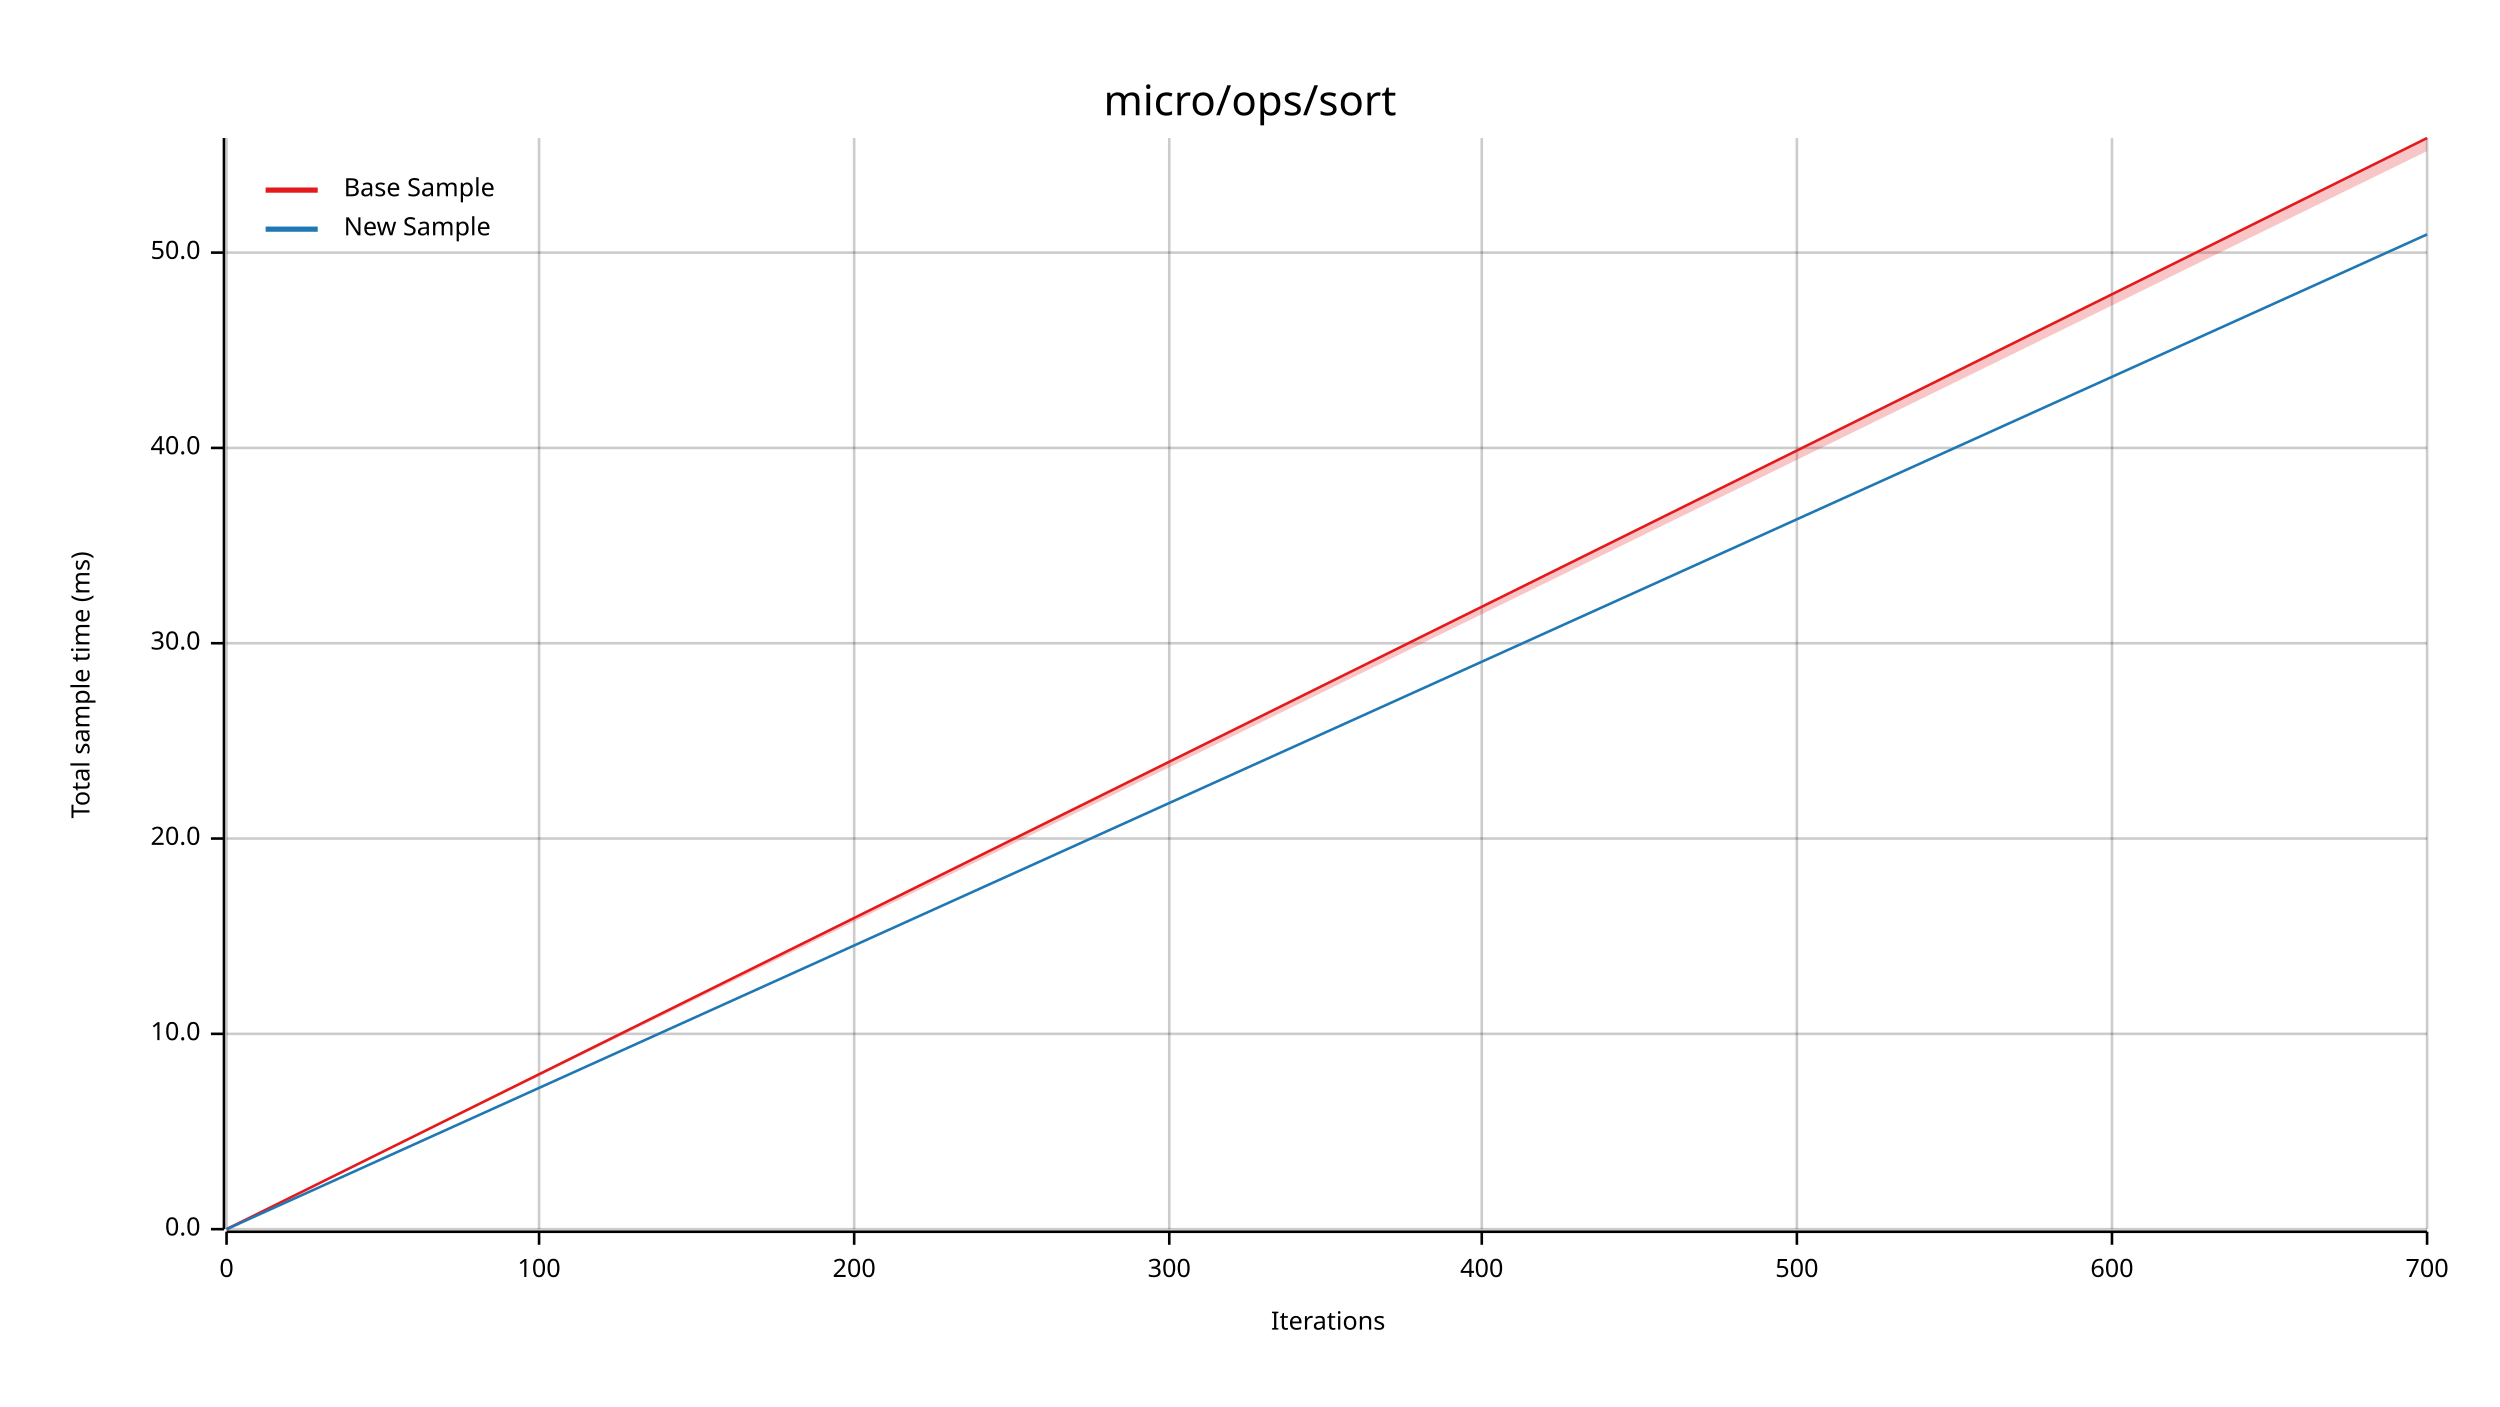
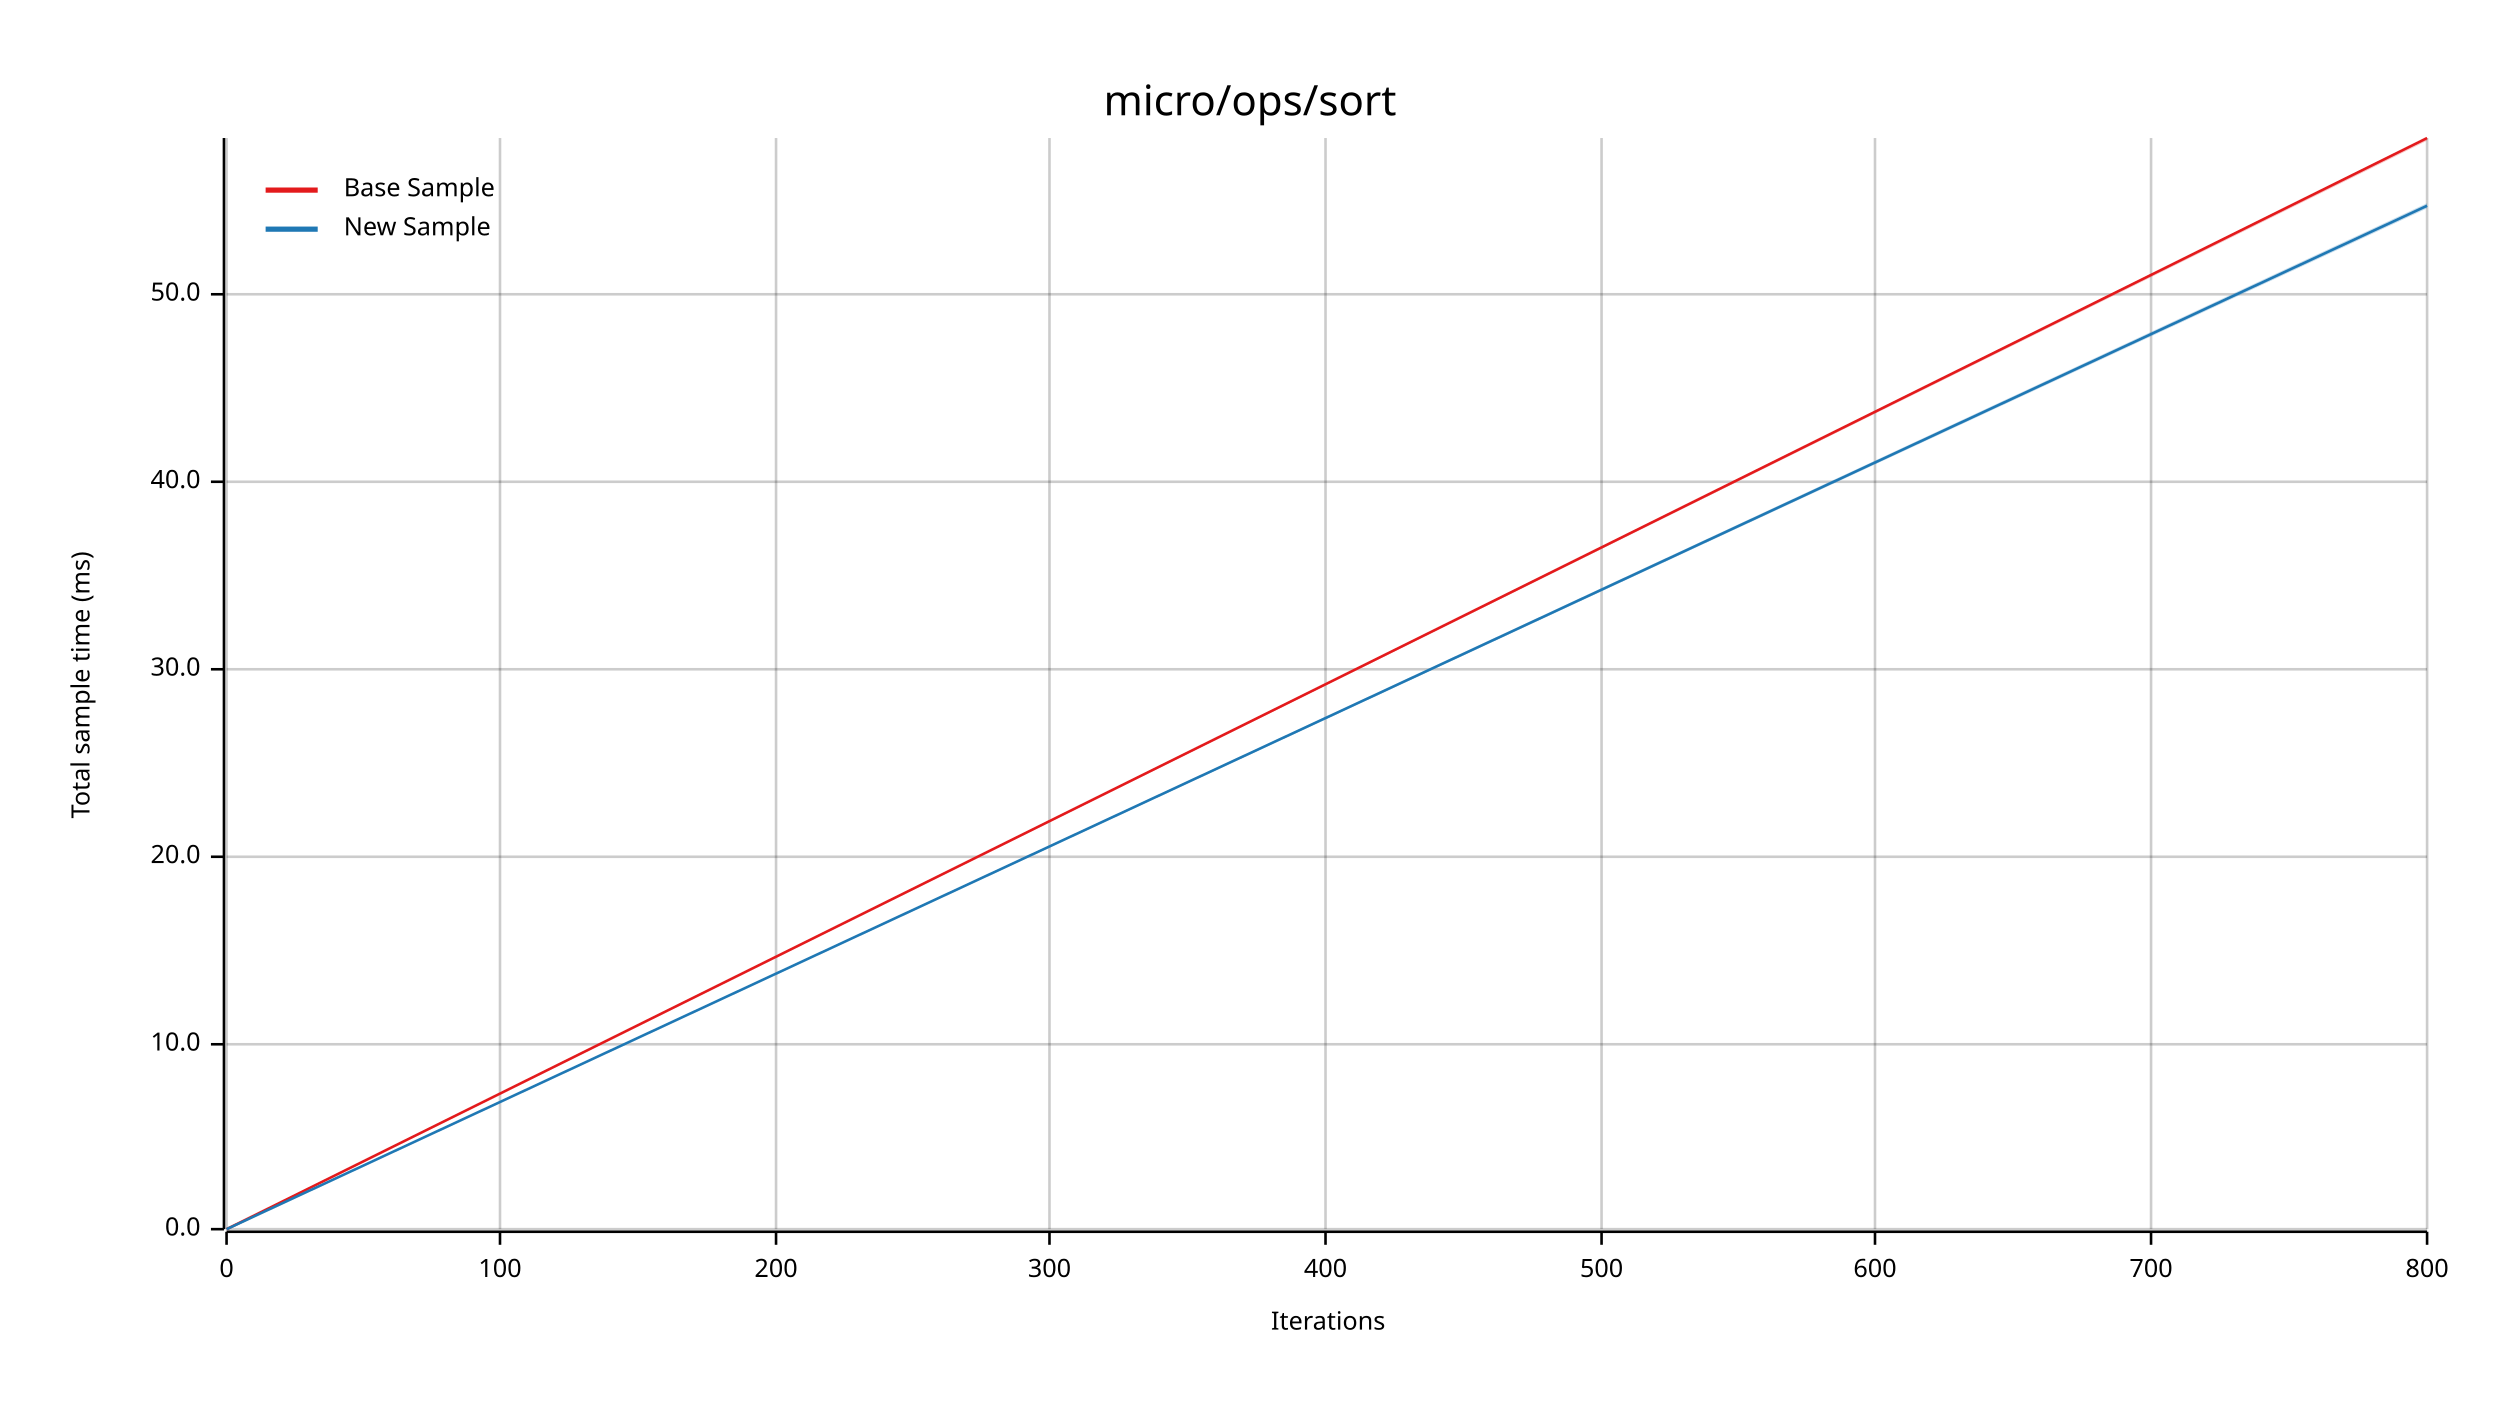
<svg xmlns="http://www.w3.org/2000/svg" width="960" height="540" viewBox="0 0 960 540">
  <text x="480" y="32" dy="0.76em" text-anchor="middle" font-family="sans-serif" font-size="16.129" opacity="1" fill="#000000">
micro/ops/sort
</text>
  <text x="27" y="263" dy="0.76em" text-anchor="middle" font-family="sans-serif" font-size="9.677" opacity="1" fill="#000000" transform="rotate(270, 27, 263)">
Total sample time (ms)
</text>
  <text x="510" y="513" dy="-0.5ex" text-anchor="middle" font-family="sans-serif" font-size="9.677" opacity="1" fill="#000000">
Iterations
</text>
  <line opacity="0.2" stroke="#000000" stroke-width="1" x1="87" y1="472" x2="87" y2="53" />
-   <line opacity="0.2" stroke="#000000" stroke-width="1" x1="207" y1="472" x2="207" y2="53" />
-   <line opacity="0.2" stroke="#000000" stroke-width="1" x1="328" y1="472" x2="328" y2="53" />
-   <line opacity="0.2" stroke="#000000" stroke-width="1" x1="449" y1="472" x2="449" y2="53" />
-   <line opacity="0.2" stroke="#000000" stroke-width="1" x1="569" y1="472" x2="569" y2="53" />
-   <line opacity="0.2" stroke="#000000" stroke-width="1" x1="690" y1="472" x2="690" y2="53" />
-   <line opacity="0.2" stroke="#000000" stroke-width="1" x1="811" y1="472" x2="811" y2="53" />
+   <line opacity="0.2" stroke="#000000" stroke-width="1" x1="192" y1="472" x2="192" y2="53" />
+   <line opacity="0.2" stroke="#000000" stroke-width="1" x1="298" y1="472" x2="298" y2="53" />
+   <line opacity="0.2" stroke="#000000" stroke-width="1" x1="403" y1="472" x2="403" y2="53" />
+   <line opacity="0.2" stroke="#000000" stroke-width="1" x1="509" y1="472" x2="509" y2="53" />
+   <line opacity="0.2" stroke="#000000" stroke-width="1" x1="615" y1="472" x2="615" y2="53" />
+   <line opacity="0.2" stroke="#000000" stroke-width="1" x1="720" y1="472" x2="720" y2="53" />
+   <line opacity="0.2" stroke="#000000" stroke-width="1" x1="826" y1="472" x2="826" y2="53" />
  <line opacity="0.2" stroke="#000000" stroke-width="1" x1="932" y1="472" x2="932" y2="53" />
  <line opacity="0.2" stroke="#000000" stroke-width="1" x1="87" y1="472" x2="932" y2="472" />
-   <line opacity="0.2" stroke="#000000" stroke-width="1" x1="87" y1="397" x2="932" y2="397" />
-   <line opacity="0.2" stroke="#000000" stroke-width="1" x1="87" y1="322" x2="932" y2="322" />
-   <line opacity="0.2" stroke="#000000" stroke-width="1" x1="87" y1="247" x2="932" y2="247" />
-   <line opacity="0.2" stroke="#000000" stroke-width="1" x1="87" y1="172" x2="932" y2="172" />
-   <line opacity="0.2" stroke="#000000" stroke-width="1" x1="87" y1="97" x2="932" y2="97" />
+   <line opacity="0.2" stroke="#000000" stroke-width="1" x1="87" y1="401" x2="932" y2="401" />
+   <line opacity="0.2" stroke="#000000" stroke-width="1" x1="87" y1="329" x2="932" y2="329" />
+   <line opacity="0.2" stroke="#000000" stroke-width="1" x1="87" y1="257" x2="932" y2="257" />
+   <line opacity="0.2" stroke="#000000" stroke-width="1" x1="87" y1="185" x2="932" y2="185" />
+   <line opacity="0.2" stroke="#000000" stroke-width="1" x1="87" y1="113" x2="932" y2="113" />
  <polyline fill="none" opacity="1" stroke="#000000" stroke-width="1" points="86,53 86,472 " />
  <text x="77" y="472" dy="0.5ex" text-anchor="end" font-family="sans-serif" font-size="9.677" opacity="1" fill="#000000">
0.0
</text>
  <polyline fill="none" opacity="1" stroke="#000000" stroke-width="1" points="81,472 86,472 " />
-   <text x="77" y="397" dy="0.5ex" text-anchor="end" font-family="sans-serif" font-size="9.677" opacity="1" fill="#000000">
+   <text x="77" y="401" dy="0.5ex" text-anchor="end" font-family="sans-serif" font-size="9.677" opacity="1" fill="#000000">
10.0
</text>
-   <polyline fill="none" opacity="1" stroke="#000000" stroke-width="1" points="81,397 86,397 " />
-   <text x="77" y="322" dy="0.5ex" text-anchor="end" font-family="sans-serif" font-size="9.677" opacity="1" fill="#000000">
+   <polyline fill="none" opacity="1" stroke="#000000" stroke-width="1" points="81,401 86,401 " />
+   <text x="77" y="329" dy="0.5ex" text-anchor="end" font-family="sans-serif" font-size="9.677" opacity="1" fill="#000000">
20.0
</text>
-   <polyline fill="none" opacity="1" stroke="#000000" stroke-width="1" points="81,322 86,322 " />
-   <text x="77" y="247" dy="0.5ex" text-anchor="end" font-family="sans-serif" font-size="9.677" opacity="1" fill="#000000">
+   <polyline fill="none" opacity="1" stroke="#000000" stroke-width="1" points="81,329 86,329 " />
+   <text x="77" y="257" dy="0.5ex" text-anchor="end" font-family="sans-serif" font-size="9.677" opacity="1" fill="#000000">
30.0
</text>
-   <polyline fill="none" opacity="1" stroke="#000000" stroke-width="1" points="81,247 86,247 " />
-   <text x="77" y="172" dy="0.5ex" text-anchor="end" font-family="sans-serif" font-size="9.677" opacity="1" fill="#000000">
+   <polyline fill="none" opacity="1" stroke="#000000" stroke-width="1" points="81,257 86,257 " />
+   <text x="77" y="185" dy="0.5ex" text-anchor="end" font-family="sans-serif" font-size="9.677" opacity="1" fill="#000000">
40.0
</text>
-   <polyline fill="none" opacity="1" stroke="#000000" stroke-width="1" points="81,172 86,172 " />
-   <text x="77" y="97" dy="0.5ex" text-anchor="end" font-family="sans-serif" font-size="9.677" opacity="1" fill="#000000">
+   <polyline fill="none" opacity="1" stroke="#000000" stroke-width="1" points="81,185 86,185 " />
+   <text x="77" y="113" dy="0.5ex" text-anchor="end" font-family="sans-serif" font-size="9.677" opacity="1" fill="#000000">
50.0
</text>
-   <polyline fill="none" opacity="1" stroke="#000000" stroke-width="1" points="81,97 86,97 " />
+   <polyline fill="none" opacity="1" stroke="#000000" stroke-width="1" points="81,113 86,113 " />
  <polyline fill="none" opacity="1" stroke="#000000" stroke-width="1" points="87,473 932,473 " />
  <text x="87" y="483" dy="0.76em" text-anchor="middle" font-family="sans-serif" font-size="9.677" opacity="1" fill="#000000">
0
</text>
  <polyline fill="none" opacity="1" stroke="#000000" stroke-width="1" points="87,473 87,478 " />
-   <text x="207" y="483" dy="0.76em" text-anchor="middle" font-family="sans-serif" font-size="9.677" opacity="1" fill="#000000">
+   <text x="192" y="483" dy="0.76em" text-anchor="middle" font-family="sans-serif" font-size="9.677" opacity="1" fill="#000000">
100
</text>
-   <polyline fill="none" opacity="1" stroke="#000000" stroke-width="1" points="207,473 207,478 " />
-   <text x="328" y="483" dy="0.76em" text-anchor="middle" font-family="sans-serif" font-size="9.677" opacity="1" fill="#000000">
+   <polyline fill="none" opacity="1" stroke="#000000" stroke-width="1" points="192,473 192,478 " />
+   <text x="298" y="483" dy="0.76em" text-anchor="middle" font-family="sans-serif" font-size="9.677" opacity="1" fill="#000000">
200
</text>
-   <polyline fill="none" opacity="1" stroke="#000000" stroke-width="1" points="328,473 328,478 " />
-   <text x="449" y="483" dy="0.76em" text-anchor="middle" font-family="sans-serif" font-size="9.677" opacity="1" fill="#000000">
+   <polyline fill="none" opacity="1" stroke="#000000" stroke-width="1" points="298,473 298,478 " />
+   <text x="403" y="483" dy="0.76em" text-anchor="middle" font-family="sans-serif" font-size="9.677" opacity="1" fill="#000000">
300
</text>
-   <polyline fill="none" opacity="1" stroke="#000000" stroke-width="1" points="449,473 449,478 " />
-   <text x="569" y="483" dy="0.76em" text-anchor="middle" font-family="sans-serif" font-size="9.677" opacity="1" fill="#000000">
+   <polyline fill="none" opacity="1" stroke="#000000" stroke-width="1" points="403,473 403,478 " />
+   <text x="509" y="483" dy="0.76em" text-anchor="middle" font-family="sans-serif" font-size="9.677" opacity="1" fill="#000000">
400
</text>
-   <polyline fill="none" opacity="1" stroke="#000000" stroke-width="1" points="569,473 569,478 " />
-   <text x="690" y="483" dy="0.76em" text-anchor="middle" font-family="sans-serif" font-size="9.677" opacity="1" fill="#000000">
+   <polyline fill="none" opacity="1" stroke="#000000" stroke-width="1" points="509,473 509,478 " />
+   <text x="615" y="483" dy="0.76em" text-anchor="middle" font-family="sans-serif" font-size="9.677" opacity="1" fill="#000000">
500
</text>
-   <polyline fill="none" opacity="1" stroke="#000000" stroke-width="1" points="690,473 690,478 " />
-   <text x="811" y="483" dy="0.76em" text-anchor="middle" font-family="sans-serif" font-size="9.677" opacity="1" fill="#000000">
+   <polyline fill="none" opacity="1" stroke="#000000" stroke-width="1" points="615,473 615,478 " />
+   <text x="720" y="483" dy="0.76em" text-anchor="middle" font-family="sans-serif" font-size="9.677" opacity="1" fill="#000000">
600
</text>
-   <polyline fill="none" opacity="1" stroke="#000000" stroke-width="1" points="811,473 811,478 " />
+   <polyline fill="none" opacity="1" stroke="#000000" stroke-width="1" points="720,473 720,478 " />
+   <text x="826" y="483" dy="0.76em" text-anchor="middle" font-family="sans-serif" font-size="9.677" opacity="1" fill="#000000">
+ 700
+ </text>
+   <polyline fill="none" opacity="1" stroke="#000000" stroke-width="1" points="826,473 826,478 " />
  <text x="932" y="483" dy="0.76em" text-anchor="middle" font-family="sans-serif" font-size="9.677" opacity="1" fill="#000000">
- 700
+ 800
</text>
  <polyline fill="none" opacity="1" stroke="#000000" stroke-width="1" points="932,473 932,478 " />
  <polyline fill="none" opacity="1" stroke="#E31A1C" stroke-width="1" points="87,472 932,53 " />
-   <polygon opacity="0.25" fill="#E31A1C" points="87,472 932,58 932,53 " />
-   <polyline fill="none" opacity="1" stroke="#1F78B4" stroke-width="1" points="87,472 932,90 " />
-   <polygon opacity="0.25" fill="#1F78B4" points="87,472 932,90 932,90 " />
+   <polygon opacity="0.25" fill="#E31A1C" points="87,472 932,54 932,53 " />
+   <polyline fill="none" opacity="1" stroke="#1F78B4" stroke-width="1" points="87,472 932,79 " />
+   <polygon opacity="0.25" fill="#1F78B4" points="87,472 932,80 932,78 " />
  <text x="132" y="68" dy="0.76em" text-anchor="start" font-family="sans-serif" font-size="9.677" opacity="1" fill="#000000">
Base Sample
</text>
  <text x="132" y="83" dy="0.76em" text-anchor="start" font-family="sans-serif" font-size="9.677" opacity="1" fill="#000000">
New Sample
</text>
  <polyline fill="none" opacity="1" stroke="#E31A1C" stroke-width="2" points="102,73 122,73 " />
  <polyline fill="none" opacity="1" stroke="#1F78B4" stroke-width="2" points="102,88 122,88 " />
</svg>
